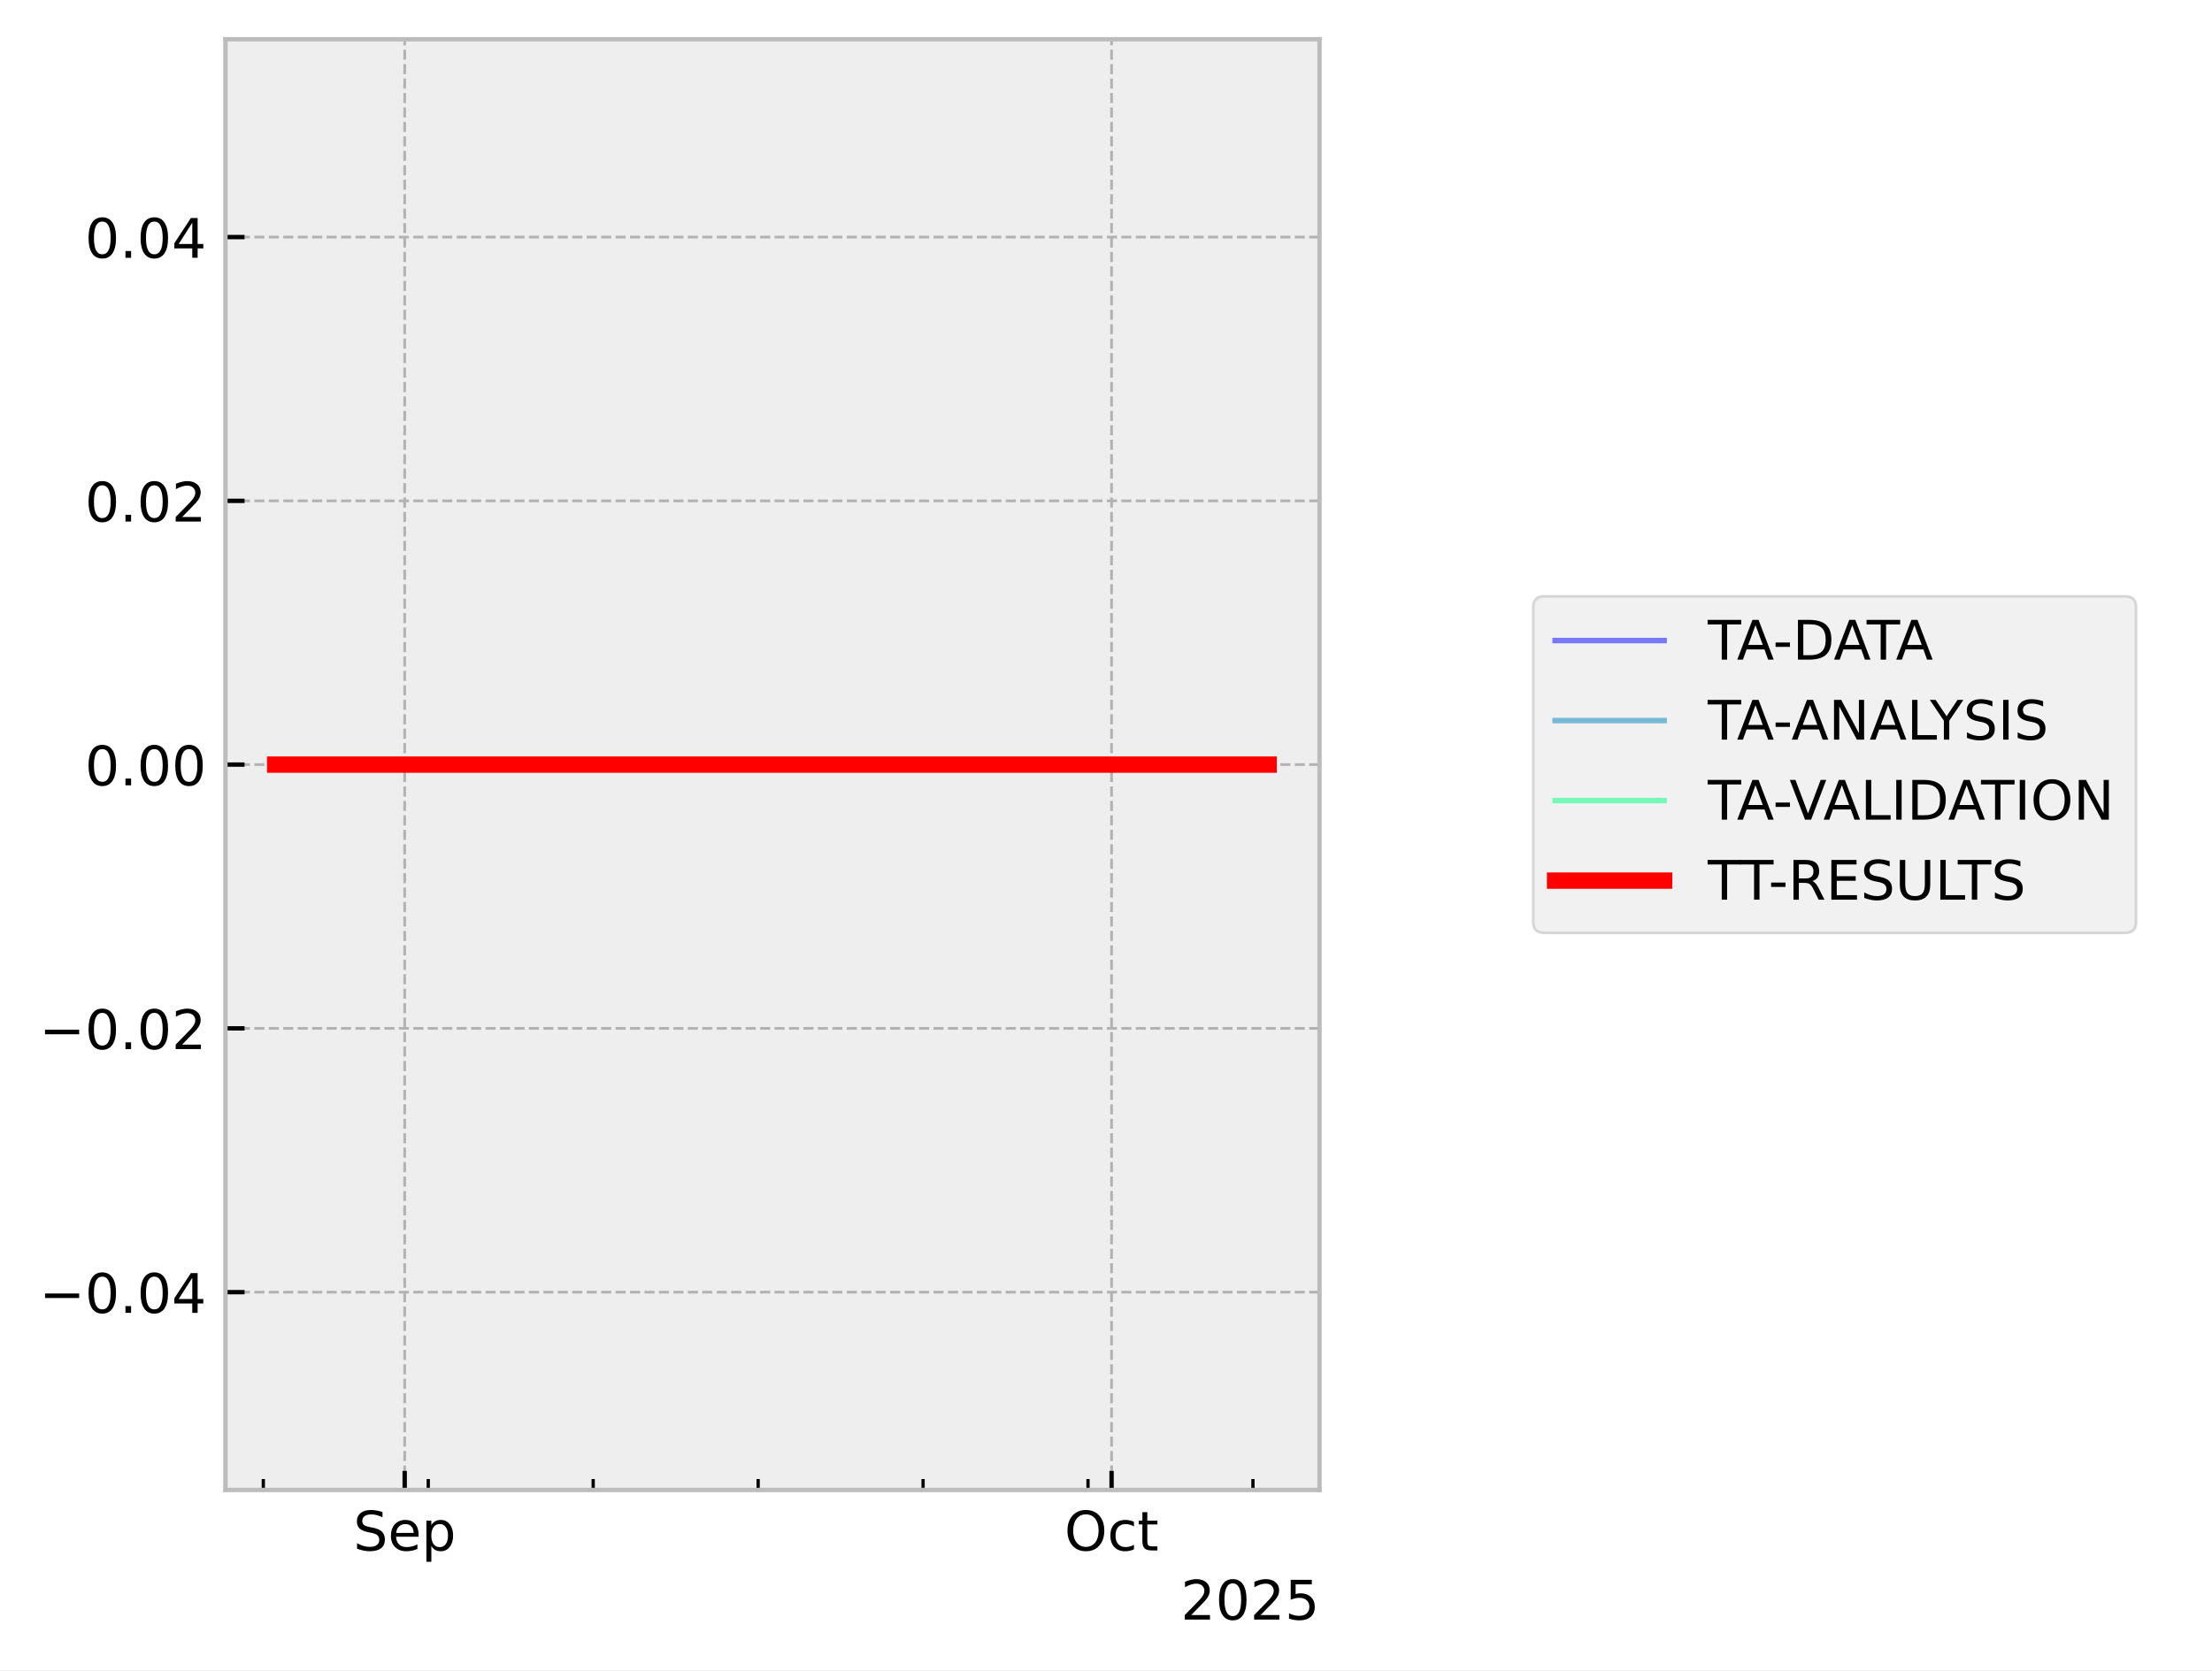
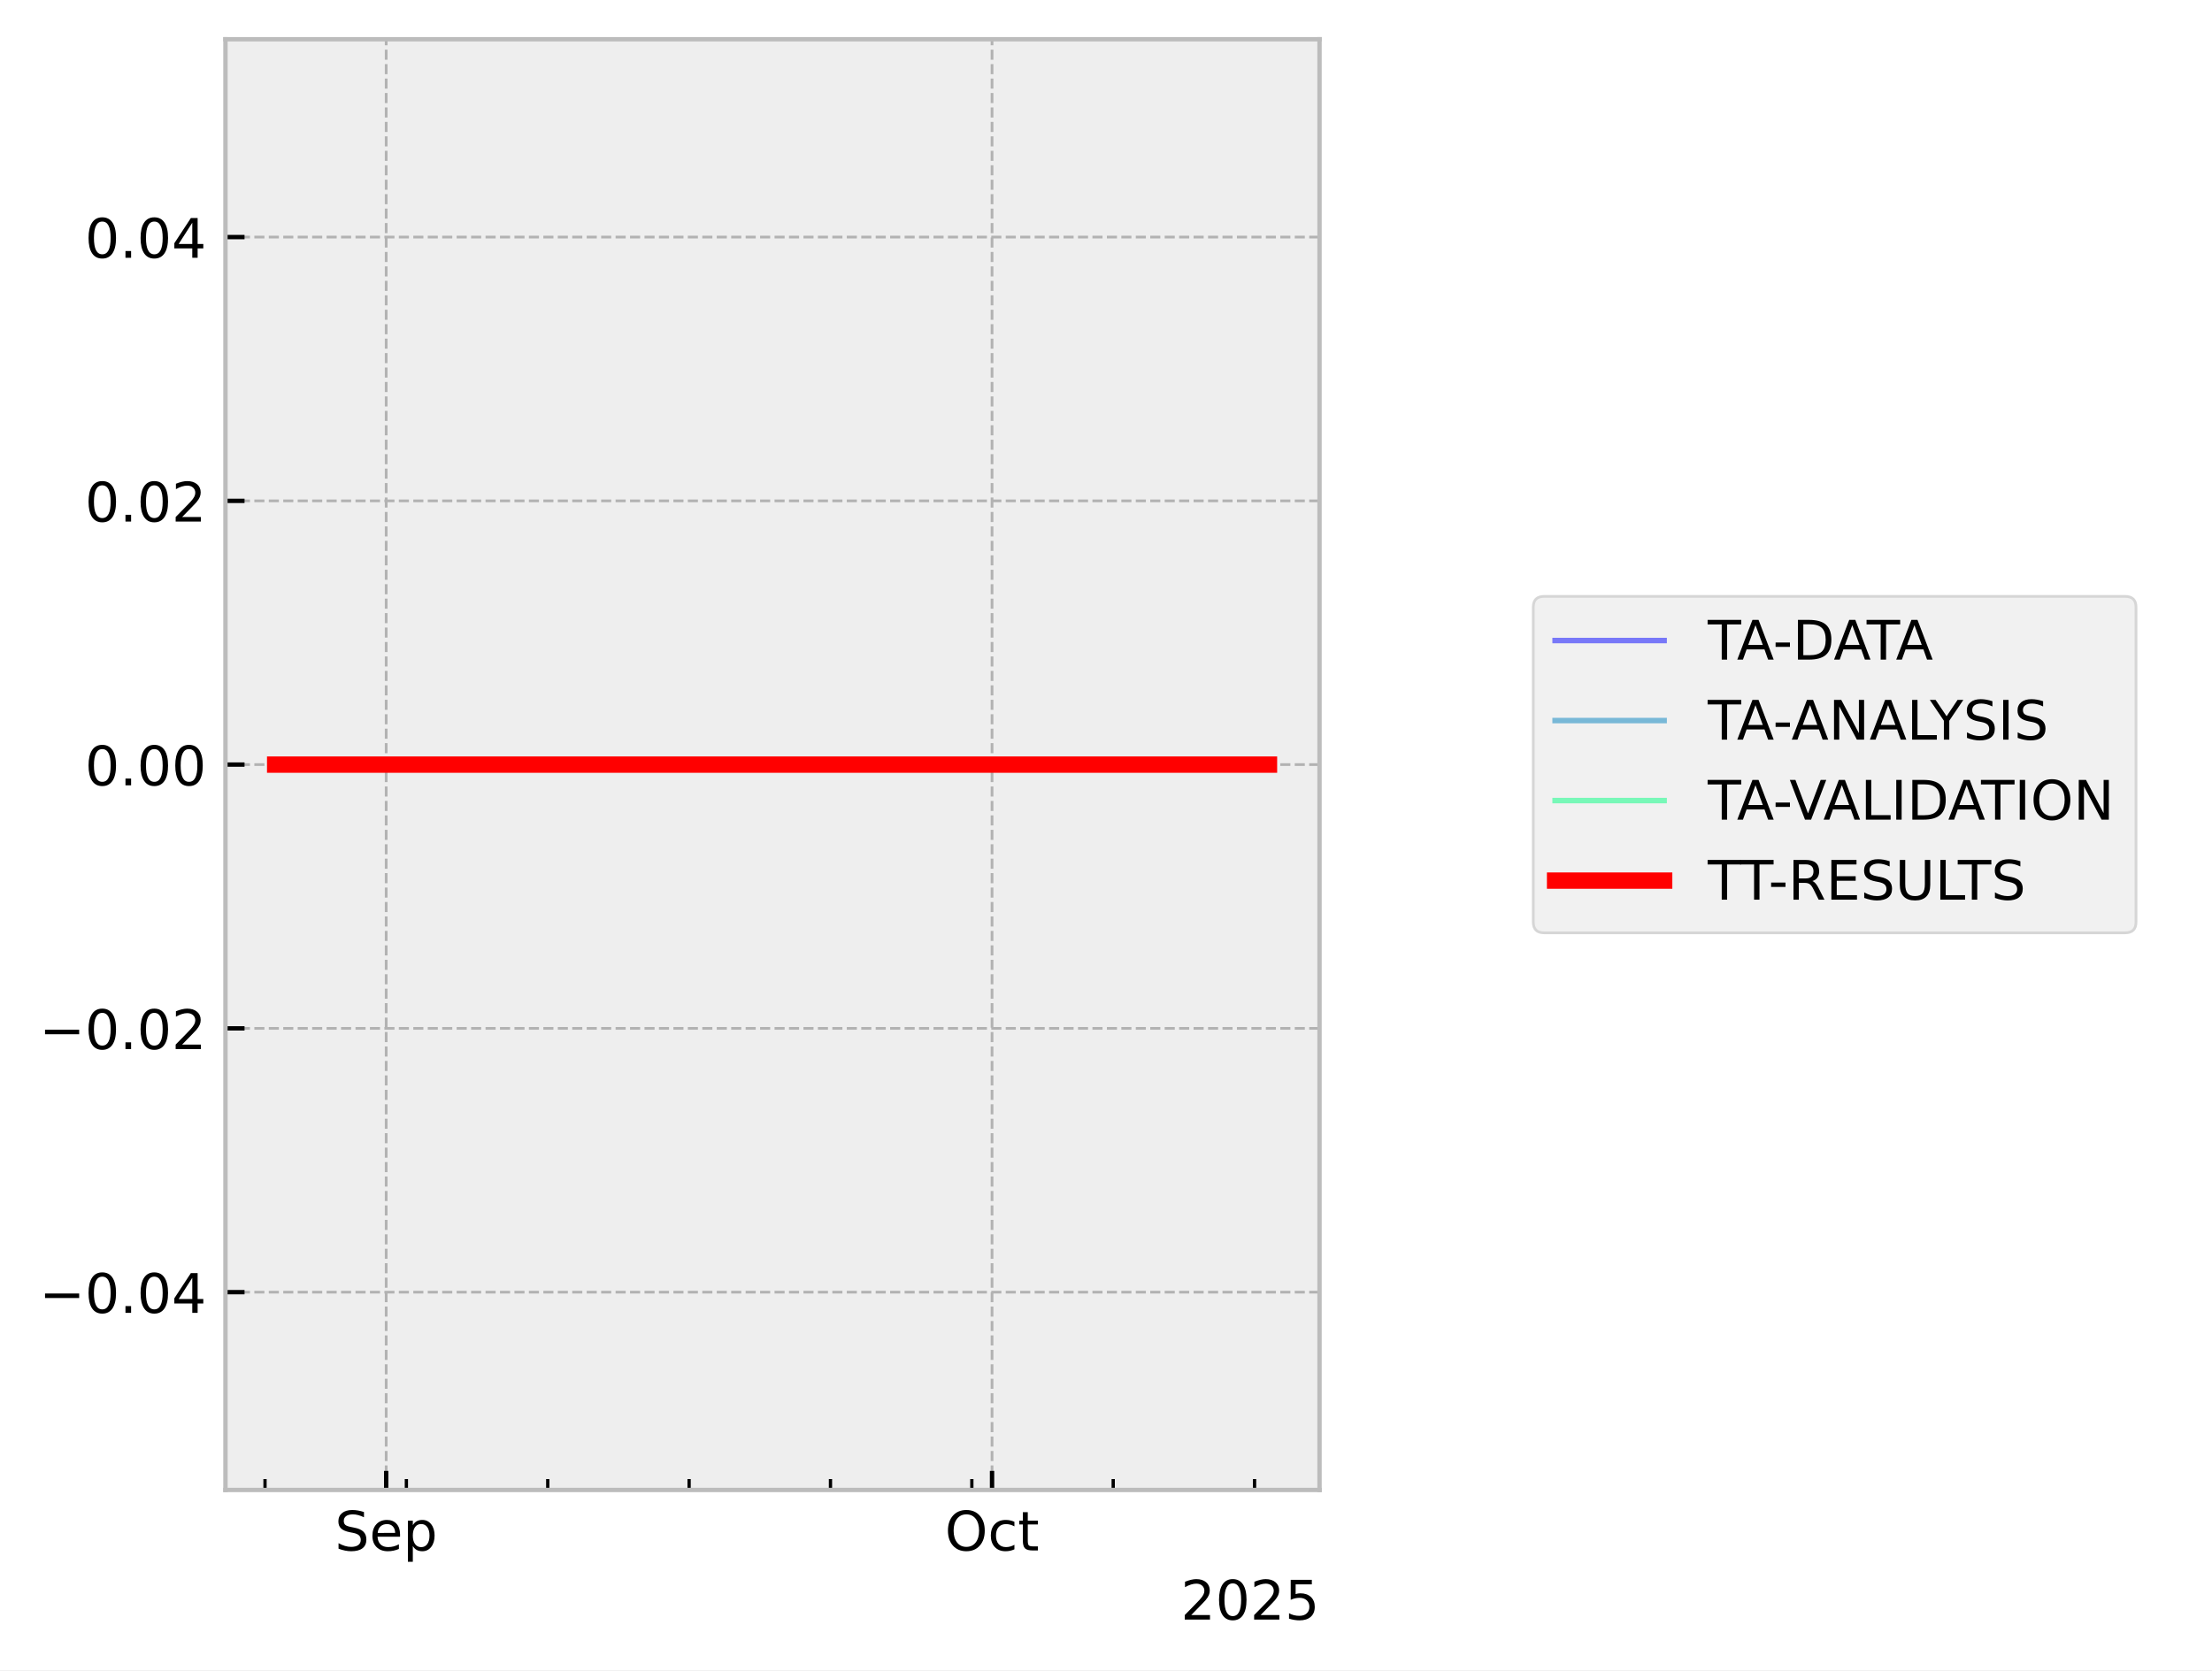
<svg xmlns="http://www.w3.org/2000/svg" xmlns:xlink="http://www.w3.org/1999/xlink" width="405.665pt" height="306.368pt" viewBox="0 0 405.665 306.368" version="1.1">
  <defs>
    <style type="text/css">*{stroke-linejoin: round; stroke-linecap: butt}</style>
  </defs>
  <g id="figure_1">
    <g id="patch_1">
      <path d="M 0 306.368  L 405.665 306.368  L 405.665 0  L 0 0  z " style="fill: #ffffff" />
    </g>
    <g id="axes_1">
      <g id="patch_2">
        <path d="M 41.345 273.312  L 241.991 273.312  L 241.991 7.2  L 41.345 7.2  z " style="fill: #eeeeee" />
      </g>
      <g id="matplotlib.axis_1">
        <g id="xtick_1">
          <g id="line2d_1">
-             <path d="M 74.218 273.312  L 74.218 7.2  " clip-path="url(#pc792cf19f5)" style="fill: none; stroke-dasharray: 1.85,0.8; stroke-dashoffset: 0; stroke: #b2b2b2; stroke-width: 0.5" />
+             <path d="M 70.823 273.312  L 70.823 7.2  " clip-path="url(#p8bd7d6f317)" style="fill: none; stroke-dasharray: 1.85,0.8; stroke-dashoffset: 0; stroke: #b2b2b2; stroke-width: 0.5" />
          </g>
          <g id="line2d_2">
            <defs>
-               <path id="m8c042174d3" d="M 0 0  L 0 -3.5  " style="stroke: #000000; stroke-width: 0.8" />
-             </defs>
-             <g>
-               <use xlink:href="#m8c042174d3" x="74.218" y="273.312" style="stroke: #000000; stroke-width: 0.8" />
+               <path id="me79f7ab7cb" d="M 0 0  L 0 -3.5  " style="stroke: #000000; stroke-width: 0.8" />
+             </defs>
+             <g>
+               <use xlink:href="#me79f7ab7cb" x="70.823" y="273.312" style="stroke: #000000; stroke-width: 0.8" />
            </g>
          </g>
          <g id="text_1">
-             <g transform="translate(64.79292 284.4104) scale(0.1 -0.1)">
+             <g transform="translate(61.39827 284.4104) scale(0.1 -0.1)">
              <defs>
                <path id="DejaVuSans-53" d="M 3425 4513  L 3425 3897  Q 3066 4069 2747 4153  Q 2428 4238 2131 4238  Q 1616 4238 1336 4038  Q 1056 3838 1056 3469  Q 1056 3159 1242 3001  Q 1428 2844 1947 2747  L 2328 2669  Q 3034 2534 3370 2195  Q 3706 1856 3706 1288  Q 3706 609 3251 259  Q 2797 -91 1919 -91  Q 1588 -91 1214 -16  Q 841 59 441 206  L 441 856  Q 825 641 1194 531  Q 1563 422 1919 422  Q 2459 422 2753 634  Q 3047 847 3047 1241  Q 3047 1584 2836 1778  Q 2625 1972 2144 2069  L 1759 2144  Q 1053 2284 737 2584  Q 422 2884 422 3419  Q 422 4038 858 4394  Q 1294 4750 2059 4750  Q 2388 4750 2728 4690  Q 3069 4631 3425 4513  z " transform="scale(0.015625)" />
                <path id="DejaVuSans-65" d="M 3597 1894  L 3597 1613  L 953 1613  Q 991 1019 1311 708  Q 1631 397 2203 397  Q 2534 397 2845 478  Q 3156 559 3463 722  L 3463 178  Q 3153 47 2828 -22  Q 2503 -91 2169 -91  Q 1331 -91 842 396  Q 353 884 353 1716  Q 353 2575 817 3079  Q 1281 3584 2069 3584  Q 2775 3584 3186 3129  Q 3597 2675 3597 1894  z M 3022 2063  Q 3016 2534 2758 2815  Q 2500 3097 2075 3097  Q 1594 3097 1305 2825  Q 1016 2553 972 2059  L 3022 2063  z " transform="scale(0.015625)" />
                <path id="DejaVuSans-70" d="M 1159 525  L 1159 -1331  L 581 -1331  L 581 3500  L 1159 3500  L 1159 2969  Q 1341 3281 1617 3432  Q 1894 3584 2278 3584  Q 2916 3584 3314 3078  Q 3713 2572 3713 1747  Q 3713 922 3314 415  Q 2916 -91 2278 -91  Q 1894 -91 1617 61  Q 1341 213 1159 525  z M 3116 1747  Q 3116 2381 2855 2742  Q 2594 3103 2138 3103  Q 1681 3103 1420 2742  Q 1159 2381 1159 1747  Q 1159 1113 1420 752  Q 1681 391 2138 391  Q 2594 391 2855 752  Q 3116 1113 3116 1747  z " transform="scale(0.015625)" />
              </defs>
              <use xlink:href="#DejaVuSans-53" />
              <use xlink:href="#DejaVuSans-65" transform="translate(63.47656 0)" />
              <use xlink:href="#DejaVuSans-70" transform="translate(125 0)" />
            </g>
          </g>
        </g>
        <g id="xtick_2">
          <g id="line2d_3">
-             <path d="M 203.855 273.312  L 203.855 7.2  " clip-path="url(#pc792cf19f5)" style="fill: none; stroke-dasharray: 1.85,0.8; stroke-dashoffset: 0; stroke: #b2b2b2; stroke-width: 0.5" />
+             <path d="M 181.933 273.312  L 181.933 7.2  " clip-path="url(#p8bd7d6f317)" style="fill: none; stroke-dasharray: 1.85,0.8; stroke-dashoffset: 0; stroke: #b2b2b2; stroke-width: 0.5" />
          </g>
          <g id="line2d_4">
            <g>
-               <use xlink:href="#m8c042174d3" x="203.855" y="273.312" style="stroke: #000000; stroke-width: 0.8" />
+               <use xlink:href="#me79f7ab7cb" x="181.933" y="273.312" style="stroke: #000000; stroke-width: 0.8" />
            </g>
          </g>
          <g id="text_2">
-             <g transform="translate(195.2094 284.4104) scale(0.1 -0.1)">
+             <g transform="translate(173.2872 284.4104) scale(0.1 -0.1)">
              <defs>
                <path id="DejaVuSans-4f" d="M 2522 4238  Q 1834 4238 1429 3725  Q 1025 3213 1025 2328  Q 1025 1447 1429 934  Q 1834 422 2522 422  Q 3209 422 3611 934  Q 4013 1447 4013 2328  Q 4013 3213 3611 3725  Q 3209 4238 2522 4238  z M 2522 4750  Q 3503 4750 4090 4092  Q 4678 3434 4678 2328  Q 4678 1225 4090 567  Q 3503 -91 2522 -91  Q 1538 -91 948 565  Q 359 1222 359 2328  Q 359 3434 948 4092  Q 1538 4750 2522 4750  z " transform="scale(0.015625)" />
                <path id="DejaVuSans-63" d="M 3122 3366  L 3122 2828  Q 2878 2963 2633 3030  Q 2388 3097 2138 3097  Q 1578 3097 1268 2742  Q 959 2388 959 1747  Q 959 1106 1268 751  Q 1578 397 2138 397  Q 2388 397 2633 464  Q 2878 531 3122 666  L 3122 134  Q 2881 22 2623 -34  Q 2366 -91 2075 -91  Q 1284 -91 818 406  Q 353 903 353 1747  Q 353 2603 823 3093  Q 1294 3584 2113 3584  Q 2378 3584 2631 3529  Q 2884 3475 3122 3366  z " transform="scale(0.015625)" />
                <path id="DejaVuSans-74" d="M 1172 4494  L 1172 3500  L 2356 3500  L 2356 3053  L 1172 3053  L 1172 1153  Q 1172 725 1289 603  Q 1406 481 1766 481  L 2356 481  L 2356 0  L 1766 0  Q 1100 0 847 248  Q 594 497 594 1153  L 594 3053  L 172 3053  L 172 3500  L 594 3500  L 594 4494  L 1172 4494  z " transform="scale(0.015625)" />
              </defs>
              <use xlink:href="#DejaVuSans-4f" />
              <use xlink:href="#DejaVuSans-63" transform="translate(78.71094 0)" />
              <use xlink:href="#DejaVuSans-74" transform="translate(133.6914 0)" />
            </g>
          </g>
        </g>
        <g id="xtick_3">
          <g id="line2d_5">
            <defs>
-               <path id="m49027e05b2" d="M 0 0  L 0 -2  " style="stroke: #000000; stroke-width: 0.6" />
-             </defs>
-             <g>
-               <use xlink:href="#m49027e05b2" x="48.291" y="273.312" style="stroke: #000000; stroke-width: 0.6" />
+               <path id="m8ce0087744" d="M 0 0  L 0 -2  " style="stroke: #000000; stroke-width: 0.6" />
+             </defs>
+             <g>
+               <use xlink:href="#m8ce0087744" x="48.601" y="273.312" style="stroke: #000000; stroke-width: 0.6" />
            </g>
          </g>
        </g>
        <g id="xtick_4">
          <g id="line2d_6">
            <g>
-               <use xlink:href="#m49027e05b2" x="78.539" y="273.312" style="stroke: #000000; stroke-width: 0.6" />
+               <use xlink:href="#m8ce0087744" x="74.527" y="273.312" style="stroke: #000000; stroke-width: 0.6" />
            </g>
          </g>
        </g>
        <g id="xtick_5">
          <g id="line2d_7">
            <g>
-               <use xlink:href="#m49027e05b2" x="108.788" y="273.312" style="stroke: #000000; stroke-width: 0.6" />
+               <use xlink:href="#m8ce0087744" x="100.452" y="273.312" style="stroke: #000000; stroke-width: 0.6" />
            </g>
          </g>
        </g>
        <g id="xtick_6">
          <g id="line2d_8">
            <g>
-               <use xlink:href="#m49027e05b2" x="139.036" y="273.312" style="stroke: #000000; stroke-width: 0.6" />
+               <use xlink:href="#m8ce0087744" x="126.378" y="273.312" style="stroke: #000000; stroke-width: 0.6" />
            </g>
          </g>
        </g>
        <g id="xtick_7">
          <g id="line2d_9">
            <g>
-               <use xlink:href="#m49027e05b2" x="169.285" y="273.312" style="stroke: #000000; stroke-width: 0.6" />
+               <use xlink:href="#m8ce0087744" x="152.303" y="273.312" style="stroke: #000000; stroke-width: 0.6" />
            </g>
          </g>
        </g>
        <g id="xtick_8">
          <g id="line2d_10">
            <g>
-               <use xlink:href="#m49027e05b2" x="199.533" y="273.312" style="stroke: #000000; stroke-width: 0.6" />
+               <use xlink:href="#m8ce0087744" x="178.229" y="273.312" style="stroke: #000000; stroke-width: 0.6" />
            </g>
          </g>
        </g>
        <g id="xtick_9">
          <g id="line2d_11">
            <g>
-               <use xlink:href="#m49027e05b2" x="229.782" y="273.312" style="stroke: #000000; stroke-width: 0.6" />
+               <use xlink:href="#m8ce0087744" x="204.154" y="273.312" style="stroke: #000000; stroke-width: 0.6" />
+             </g>
+           </g>
+         </g>
+         <g id="xtick_10">
+           <g id="line2d_12">
+             <g>
+               <use xlink:href="#m8ce0087744" x="230.08" y="273.312" style="stroke: #000000; stroke-width: 0.6" />
            </g>
          </g>
        </g>
        <g id="text_3">
          <g transform="translate(216.5412 297.0886) scale(0.1 -0.1)">
            <defs>
              <path id="DejaVuSans-32" d="M 1228 531  L 3431 531  L 3431 0  L 469 0  L 469 531  Q 828 903 1448 1529  Q 2069 2156 2228 2338  Q 2531 2678 2651 2914  Q 2772 3150 2772 3378  Q 2772 3750 2511 3984  Q 2250 4219 1831 4219  Q 1534 4219 1204 4116  Q 875 4013 500 3803  L 500 4441  Q 881 4594 1212 4672  Q 1544 4750 1819 4750  Q 2544 4750 2975 4387  Q 3406 4025 3406 3419  Q 3406 3131 3298 2873  Q 3191 2616 2906 2266  Q 2828 2175 2409 1742  Q 1991 1309 1228 531  z " transform="scale(0.015625)" />
              <path id="DejaVuSans-30" d="M 2034 4250  Q 1547 4250 1301 3770  Q 1056 3291 1056 2328  Q 1056 1369 1301 889  Q 1547 409 2034 409  Q 2525 409 2770 889  Q 3016 1369 3016 2328  Q 3016 3291 2770 3770  Q 2525 4250 2034 4250  z M 2034 4750  Q 2819 4750 3233 4129  Q 3647 3509 3647 2328  Q 3647 1150 3233 529  Q 2819 -91 2034 -91  Q 1250 -91 836 529  Q 422 1150 422 2328  Q 422 3509 836 4129  Q 1250 4750 2034 4750  z " transform="scale(0.015625)" />
              <path id="DejaVuSans-35" d="M 691 4666  L 3169 4666  L 3169 4134  L 1269 4134  L 1269 2991  Q 1406 3038 1543 3061  Q 1681 3084 1819 3084  Q 2600 3084 3056 2656  Q 3513 2228 3513 1497  Q 3513 744 3044 326  Q 2575 -91 1722 -91  Q 1428 -91 1123 -41  Q 819 9 494 109  L 494 744  Q 775 591 1075 516  Q 1375 441 1709 441  Q 2250 441 2565 725  Q 2881 1009 2881 1497  Q 2881 1984 2565 2268  Q 2250 2553 1709 2553  Q 1456 2553 1204 2497  Q 953 2441 691 2322  L 691 4666  z " transform="scale(0.015625)" />
            </defs>
            <use xlink:href="#DejaVuSans-32" />
            <use xlink:href="#DejaVuSans-30" transform="translate(63.62305 0)" />
            <use xlink:href="#DejaVuSans-32" transform="translate(127.2461 0)" />
            <use xlink:href="#DejaVuSans-35" transform="translate(190.8691 0)" />
          </g>
        </g>
      </g>
      <g id="matplotlib.axis_2">
        <g id="ytick_1">
-           <g id="line2d_12">
-             <path d="M 41.345 237.024  L 241.991 237.024  " clip-path="url(#pc792cf19f5)" style="fill: none; stroke-dasharray: 1.85,0.8; stroke-dashoffset: 0; stroke: #b2b2b2; stroke-width: 0.5" />
-           </g>
          <g id="line2d_13">
-             <defs>
-               <path id="m3893f6c6d2" d="M 0 0  L 3.5 0  " style="stroke: #000000; stroke-width: 0.8" />
-             </defs>
-             <g>
-               <use xlink:href="#m3893f6c6d2" x="41.345" y="237.024" style="stroke: #000000; stroke-width: 0.8" />
+             <path d="M 41.345 237.024  L 241.991 237.024  " clip-path="url(#p8bd7d6f317)" style="fill: none; stroke-dasharray: 1.85,0.8; stroke-dashoffset: 0; stroke: #b2b2b2; stroke-width: 0.5" />
+           </g>
+           <g id="line2d_14">
+             <defs>
+               <path id="m07ac618ad4" d="M 0 0  L 3.5 0  " style="stroke: #000000; stroke-width: 0.8" />
+             </defs>
+             <g>
+               <use xlink:href="#m07ac618ad4" x="41.345" y="237.024" style="stroke: #000000; stroke-width: 0.8" />
            </g>
          </g>
          <g id="text_4">
            <g transform="translate(7.2 240.8232) scale(0.1 -0.1)">
              <defs>
                <path id="DejaVuSans-2212" d="M 678 2272  L 4684 2272  L 4684 1741  L 678 1741  L 678 2272  z " transform="scale(0.015625)" />
                <path id="DejaVuSans-2e" d="M 684 794  L 1344 794  L 1344 0  L 684 0  L 684 794  z " transform="scale(0.015625)" />
                <path id="DejaVuSans-34" d="M 2419 4116  L 825 1625  L 2419 1625  L 2419 4116  z M 2253 4666  L 3047 4666  L 3047 1625  L 3713 1625  L 3713 1100  L 3047 1100  L 3047 0  L 2419 0  L 2419 1100  L 313 1100  L 313 1709  L 2253 4666  z " transform="scale(0.015625)" />
              </defs>
              <use xlink:href="#DejaVuSans-2212" />
              <use xlink:href="#DejaVuSans-30" transform="translate(83.78906 0)" />
              <use xlink:href="#DejaVuSans-2e" transform="translate(147.4121 0)" />
              <use xlink:href="#DejaVuSans-30" transform="translate(179.1992 0)" />
              <use xlink:href="#DejaVuSans-34" transform="translate(242.8223 0)" />
            </g>
          </g>
        </g>
        <g id="ytick_2">
-           <g id="line2d_14">
-             <path d="M 41.345 188.64  L 241.991 188.64  " clip-path="url(#pc792cf19f5)" style="fill: none; stroke-dasharray: 1.85,0.8; stroke-dashoffset: 0; stroke: #b2b2b2; stroke-width: 0.5" />
-           </g>
          <g id="line2d_15">
-             <g>
-               <use xlink:href="#m3893f6c6d2" x="41.345" y="188.64" style="stroke: #000000; stroke-width: 0.8" />
+             <path d="M 41.345 188.64  L 241.991 188.64  " clip-path="url(#p8bd7d6f317)" style="fill: none; stroke-dasharray: 1.85,0.8; stroke-dashoffset: 0; stroke: #b2b2b2; stroke-width: 0.5" />
+           </g>
+           <g id="line2d_16">
+             <g>
+               <use xlink:href="#m07ac618ad4" x="41.345" y="188.64" style="stroke: #000000; stroke-width: 0.8" />
            </g>
          </g>
          <g id="text_5">
            <g transform="translate(7.2 192.4392) scale(0.1 -0.1)">
              <use xlink:href="#DejaVuSans-2212" />
              <use xlink:href="#DejaVuSans-30" transform="translate(83.78906 0)" />
              <use xlink:href="#DejaVuSans-2e" transform="translate(147.4121 0)" />
              <use xlink:href="#DejaVuSans-30" transform="translate(179.1992 0)" />
              <use xlink:href="#DejaVuSans-32" transform="translate(242.8223 0)" />
            </g>
          </g>
        </g>
        <g id="ytick_3">
-           <g id="line2d_16">
-             <path d="M 41.345 140.256  L 241.991 140.256  " clip-path="url(#pc792cf19f5)" style="fill: none; stroke-dasharray: 1.85,0.8; stroke-dashoffset: 0; stroke: #b2b2b2; stroke-width: 0.5" />
-           </g>
          <g id="line2d_17">
-             <g>
-               <use xlink:href="#m3893f6c6d2" x="41.345" y="140.256" style="stroke: #000000; stroke-width: 0.8" />
+             <path d="M 41.345 140.256  L 241.991 140.256  " clip-path="url(#p8bd7d6f317)" style="fill: none; stroke-dasharray: 1.85,0.8; stroke-dashoffset: 0; stroke: #b2b2b2; stroke-width: 0.5" />
+           </g>
+           <g id="line2d_18">
+             <g>
+               <use xlink:href="#m07ac618ad4" x="41.345" y="140.256" style="stroke: #000000; stroke-width: 0.8" />
            </g>
          </g>
          <g id="text_6">
            <g transform="translate(15.57969 144.0552) scale(0.1 -0.1)">
              <use xlink:href="#DejaVuSans-30" />
              <use xlink:href="#DejaVuSans-2e" transform="translate(63.62305 0)" />
              <use xlink:href="#DejaVuSans-30" transform="translate(95.41016 0)" />
              <use xlink:href="#DejaVuSans-30" transform="translate(159.0332 0)" />
            </g>
          </g>
        </g>
        <g id="ytick_4">
-           <g id="line2d_18">
-             <path d="M 41.345 91.872  L 241.991 91.872  " clip-path="url(#pc792cf19f5)" style="fill: none; stroke-dasharray: 1.85,0.8; stroke-dashoffset: 0; stroke: #b2b2b2; stroke-width: 0.5" />
-           </g>
          <g id="line2d_19">
-             <g>
-               <use xlink:href="#m3893f6c6d2" x="41.345" y="91.872" style="stroke: #000000; stroke-width: 0.8" />
+             <path d="M 41.345 91.872  L 241.991 91.872  " clip-path="url(#p8bd7d6f317)" style="fill: none; stroke-dasharray: 1.85,0.8; stroke-dashoffset: 0; stroke: #b2b2b2; stroke-width: 0.5" />
+           </g>
+           <g id="line2d_20">
+             <g>
+               <use xlink:href="#m07ac618ad4" x="41.345" y="91.872" style="stroke: #000000; stroke-width: 0.8" />
            </g>
          </g>
          <g id="text_7">
            <g transform="translate(15.57969 95.67122) scale(0.1 -0.1)">
              <use xlink:href="#DejaVuSans-30" />
              <use xlink:href="#DejaVuSans-2e" transform="translate(63.62305 0)" />
              <use xlink:href="#DejaVuSans-30" transform="translate(95.41016 0)" />
              <use xlink:href="#DejaVuSans-32" transform="translate(159.0332 0)" />
            </g>
          </g>
        </g>
        <g id="ytick_5">
-           <g id="line2d_20">
-             <path d="M 41.345 43.488  L 241.991 43.488  " clip-path="url(#pc792cf19f5)" style="fill: none; stroke-dasharray: 1.85,0.8; stroke-dashoffset: 0; stroke: #b2b2b2; stroke-width: 0.5" />
-           </g>
          <g id="line2d_21">
-             <g>
-               <use xlink:href="#m3893f6c6d2" x="41.345" y="43.488" style="stroke: #000000; stroke-width: 0.8" />
+             <path d="M 41.345 43.488  L 241.991 43.488  " clip-path="url(#p8bd7d6f317)" style="fill: none; stroke-dasharray: 1.85,0.8; stroke-dashoffset: 0; stroke: #b2b2b2; stroke-width: 0.5" />
+           </g>
+           <g id="line2d_22">
+             <g>
+               <use xlink:href="#m07ac618ad4" x="41.345" y="43.488" style="stroke: #000000; stroke-width: 0.8" />
            </g>
          </g>
          <g id="text_8">
            <g transform="translate(15.57969 47.28722) scale(0.1 -0.1)">
              <use xlink:href="#DejaVuSans-30" />
              <use xlink:href="#DejaVuSans-2e" transform="translate(63.62305 0)" />
              <use xlink:href="#DejaVuSans-30" transform="translate(95.41016 0)" />
              <use xlink:href="#DejaVuSans-34" transform="translate(159.0332 0)" />
            </g>
          </g>
        </g>
      </g>
-       <g id="line2d_22">
-         <path d="M 50.466 140.256  L 51.108 140.256  L 54.5 140.256  L 55.022 140.256  L 55.195 140.256  L 55.567 140.256  L 60.084 140.256  L 64.096 140.256  L 116.052 140.256  L 119.121 140.256  L 124.181 140.256  L 136.84 140.256  L 137.673 140.256  L 141.116 140.256  L 141.783 140.256  L 145.073 140.256  L 154.239 140.256  L 183.988 140.256  L 197.03 140.256  L 228.203 140.256  L 232.659 140.256  L 232.871 140.256  " clip-path="url(#pc792cf19f5)" style="fill: none; stroke: #0000ff; stroke-opacity: 0.5; stroke-linecap: square" />
-       </g>
      <g id="line2d_23">
-         <path d="M 50.466 140.256  L 51.108 140.256  L 54.5 140.256  L 55.022 140.256  L 55.195 140.256  L 55.567 140.256  L 60.084 140.256  L 64.096 140.256  L 116.052 140.256  L 119.121 140.256  L 124.181 140.256  L 136.84 140.256  L 137.673 140.256  L 141.116 140.256  L 141.783 140.256  L 145.073 140.256  L 154.239 140.256  L 183.988 140.256  L 197.03 140.256  L 228.203 140.256  L 232.659 140.256  L 232.871 140.256  " clip-path="url(#pc792cf19f5)" style="fill: none; stroke: #0080bf; stroke-opacity: 0.5; stroke-linecap: square" />
+         <path d="M 50.466 140.256  L 51.016 140.256  L 53.923 140.256  L 54.371 140.256  L 54.519 140.256  L 54.838 140.256  L 58.709 140.256  L 62.148 140.256  L 106.678 140.256  L 109.309 140.256  L 113.645 140.256  L 124.495 140.256  L 125.209 140.256  L 128.16 140.256  L 128.732 140.256  L 131.552 140.256  L 139.408 140.256  L 164.905 140.256  L 176.083 140.256  L 202.801 140.256  L 206.802 140.256  L 232.72 140.256  L 232.871 140.256  " clip-path="url(#p8bd7d6f317)" style="fill: none; stroke: #0000ff; stroke-opacity: 0.5; stroke-linecap: square" />
      </g>
      <g id="line2d_24">
-         <path d="M 50.466 140.256  L 51.108 140.256  L 54.5 140.256  L 55.022 140.256  L 55.195 140.256  L 55.567 140.256  L 60.084 140.256  L 64.096 140.256  L 116.052 140.256  L 119.121 140.256  L 124.181 140.256  L 136.84 140.256  L 137.673 140.256  L 141.116 140.256  L 141.783 140.256  L 145.073 140.256  L 154.239 140.256  L 183.988 140.256  L 197.03 140.256  L 228.203 140.256  L 232.659 140.256  L 232.871 140.256  " clip-path="url(#pc792cf19f5)" style="fill: none; stroke: #00ff80; stroke-opacity: 0.5; stroke-linecap: square" />
+         <path d="M 50.466 140.256  L 51.016 140.256  L 53.923 140.256  L 54.371 140.256  L 54.519 140.256  L 54.838 140.256  L 58.709 140.256  L 62.148 140.256  L 106.678 140.256  L 109.309 140.256  L 113.645 140.256  L 124.495 140.256  L 125.209 140.256  L 128.16 140.256  L 128.732 140.256  L 131.552 140.256  L 139.408 140.256  L 164.905 140.256  L 176.083 140.256  L 202.801 140.256  L 206.802 140.256  L 232.72 140.256  L 232.871 140.256  " clip-path="url(#p8bd7d6f317)" style="fill: none; stroke: #0080bf; stroke-opacity: 0.5; stroke-linecap: square" />
      </g>
      <g id="line2d_25">
-         <path d="M 50.466 140.256  L 51.108 140.256  L 54.5 140.256  L 55.022 140.256  L 55.195 140.256  L 55.567 140.256  L 60.084 140.256  L 64.096 140.256  L 232.659 140.256  " clip-path="url(#pc792cf19f5)" style="fill: none; stroke: #ff0000; stroke-width: 3; stroke-linecap: square" />
+         <path d="M 50.466 140.256  L 51.016 140.256  L 53.923 140.256  L 54.371 140.256  L 54.519 140.256  L 54.838 140.256  L 58.709 140.256  L 62.148 140.256  L 106.678 140.256  L 109.309 140.256  L 113.645 140.256  L 124.495 140.256  L 125.209 140.256  L 128.16 140.256  L 128.732 140.256  L 131.552 140.256  L 139.408 140.256  L 164.905 140.256  L 176.083 140.256  L 202.801 140.256  L 206.802 140.256  L 232.72 140.256  L 232.871 140.256  " clip-path="url(#p8bd7d6f317)" style="fill: none; stroke: #00ff80; stroke-opacity: 0.5; stroke-linecap: square" />
+       </g>
+       <g id="line2d_26">
+         <path d="M 50.466 140.256  L 51.016 140.256  L 53.923 140.256  L 54.371 140.256  L 54.519 140.256  L 54.838 140.256  L 58.709 140.256  L 62.148 140.256  L 232.72 140.256  " clip-path="url(#p8bd7d6f317)" style="fill: none; stroke: #ff0000; stroke-width: 3; stroke-linecap: square" />
      </g>
      <g id="patch_3">
        <path d="M 41.345 273.312  L 41.345 7.2  " style="fill: none; stroke: #bcbcbc; stroke-width: 0.8; stroke-linejoin: miter; stroke-linecap: square" />
      </g>
      <g id="patch_4">
        <path d="M 241.991 273.312  L 241.991 7.2  " style="fill: none; stroke: #bcbcbc; stroke-width: 0.8; stroke-linejoin: miter; stroke-linecap: square" />
      </g>
      <g id="patch_5">
        <path d="M 41.345 273.312  L 241.991 273.312  " style="fill: none; stroke: #bcbcbc; stroke-width: 0.8; stroke-linejoin: miter; stroke-linecap: square" />
      </g>
      <g id="patch_6">
        <path d="M 41.345 7.2  L 241.991 7.2  " style="fill: none; stroke: #bcbcbc; stroke-width: 0.8; stroke-linejoin: miter; stroke-linecap: square" />
      </g>
    </g>
    <g id="axes_2">
      <g id="legend_1">
        <g id="patch_7">
          <path d="M 283.193 171.112  L 389.729 171.112  Q 391.729 171.112 391.729 169.112  L 391.729 111.4  Q 391.729 109.4 389.729 109.4  L 283.193 109.4  Q 281.193 109.4 281.193 111.4  L 281.193 169.112  Q 281.193 171.112 283.193 171.112  z " style="fill: #eeeeee; opacity: 0.8; stroke: #cccccc; stroke-width: 0.5; stroke-linejoin: miter" />
        </g>
-         <g id="line2d_26">
+         <g id="line2d_27">
          <path d="M 285.193 117.498  L 295.193 117.498  L 305.193 117.498  " style="fill: none; stroke: #0000ff; stroke-opacity: 0.5; stroke-linecap: square" />
        </g>
        <g id="text_9">
          <g transform="translate(313.193 120.9982) scale(0.1 -0.1)">
            <defs>
              <path id="DejaVuSans-54" d="M -19 4666  L 3928 4666  L 3928 4134  L 2272 4134  L 2272 0  L 1638 0  L 1638 4134  L -19 4134  L -19 4666  z " transform="scale(0.015625)" />
              <path id="DejaVuSans-41" d="M 2188 4044  L 1331 1722  L 3047 1722  L 2188 4044  z M 1831 4666  L 2547 4666  L 4325 0  L 3669 0  L 3244 1197  L 1141 1197  L 716 0  L 50 0  L 1831 4666  z " transform="scale(0.015625)" />
              <path id="DejaVuSans-2d" d="M 313 2009  L 1997 2009  L 1997 1497  L 313 1497  L 313 2009  z " transform="scale(0.015625)" />
              <path id="DejaVuSans-44" d="M 1259 4147  L 1259 519  L 2022 519  Q 2988 519 3436 956  Q 3884 1394 3884 2338  Q 3884 3275 3436 3711  Q 2988 4147 2022 4147  L 1259 4147  z M 628 4666  L 1925 4666  Q 3281 4666 3915 4102  Q 4550 3538 4550 2338  Q 4550 1131 3912 565  Q 3275 0 1925 0  L 628 0  L 628 4666  z " transform="scale(0.015625)" />
            </defs>
            <use xlink:href="#DejaVuSans-54" />
            <use xlink:href="#DejaVuSans-41" transform="translate(53.33398 0)" />
            <use xlink:href="#DejaVuSans-2d" transform="translate(119.4922 0)" />
            <use xlink:href="#DejaVuSans-44" transform="translate(155.5762 0)" />
            <use xlink:href="#DejaVuSans-41" transform="translate(230.8281 0)" />
            <use xlink:href="#DejaVuSans-54" transform="translate(291.4863 0)" />
            <use xlink:href="#DejaVuSans-41" transform="translate(344.8203 0)" />
          </g>
        </g>
-         <g id="line2d_27">
+         <g id="line2d_28">
          <path d="M 285.193 132.176  L 295.193 132.176  L 305.193 132.176  " style="fill: none; stroke: #0080bf; stroke-opacity: 0.5; stroke-linecap: square" />
        </g>
        <g id="text_10">
          <g transform="translate(313.193 135.6763) scale(0.1 -0.1)">
            <defs>
              <path id="DejaVuSans-4e" d="M 628 4666  L 1478 4666  L 3547 763  L 3547 4666  L 4159 4666  L 4159 0  L 3309 0  L 1241 3903  L 1241 0  L 628 0  L 628 4666  z " transform="scale(0.015625)" />
              <path id="DejaVuSans-4c" d="M 628 4666  L 1259 4666  L 1259 531  L 3531 531  L 3531 0  L 628 0  L 628 4666  z " transform="scale(0.015625)" />
              <path id="DejaVuSans-59" d="M -13 4666  L 666 4666  L 1959 2747  L 3244 4666  L 3922 4666  L 2272 2222  L 2272 0  L 1638 0  L 1638 2222  L -13 4666  z " transform="scale(0.015625)" />
              <path id="DejaVuSans-49" d="M 628 4666  L 1259 4666  L 1259 0  L 628 0  L 628 4666  z " transform="scale(0.015625)" />
            </defs>
            <use xlink:href="#DejaVuSans-54" />
            <use xlink:href="#DejaVuSans-41" transform="translate(53.33398 0)" />
            <use xlink:href="#DejaVuSans-2d" transform="translate(119.4922 0)" />
            <use xlink:href="#DejaVuSans-41" transform="translate(153.3262 0)" />
            <use xlink:href="#DejaVuSans-4e" transform="translate(221.7344 0)" />
            <use xlink:href="#DejaVuSans-41" transform="translate(296.5391 0)" />
            <use xlink:href="#DejaVuSans-4c" transform="translate(364.9473 0)" />
            <use xlink:href="#DejaVuSans-59" transform="translate(407.4102 0)" />
            <use xlink:href="#DejaVuSans-53" transform="translate(468.4941 0)" />
            <use xlink:href="#DejaVuSans-49" transform="translate(531.9707 0)" />
            <use xlink:href="#DejaVuSans-53" transform="translate(561.4629 0)" />
          </g>
        </g>
-         <g id="line2d_28">
+         <g id="line2d_29">
          <path d="M 285.193 146.854  L 295.193 146.854  L 305.193 146.854  " style="fill: none; stroke: #00ff80; stroke-opacity: 0.5; stroke-linecap: square" />
        </g>
        <g id="text_11">
          <g transform="translate(313.193 150.3544) scale(0.1 -0.1)">
            <defs>
              <path id="DejaVuSans-56" d="M 1831 0  L 50 4666  L 709 4666  L 2188 738  L 3669 4666  L 4325 4666  L 2547 0  L 1831 0  z " transform="scale(0.015625)" />
            </defs>
            <use xlink:href="#DejaVuSans-54" />
            <use xlink:href="#DejaVuSans-41" transform="translate(53.33398 0)" />
            <use xlink:href="#DejaVuSans-2d" transform="translate(119.4922 0)" />
            <use xlink:href="#DejaVuSans-56" transform="translate(149.7012 0)" />
            <use xlink:href="#DejaVuSans-41" transform="translate(211.7344 0)" />
            <use xlink:href="#DejaVuSans-4c" transform="translate(280.1426 0)" />
            <use xlink:href="#DejaVuSans-49" transform="translate(335.8555 0)" />
            <use xlink:href="#DejaVuSans-44" transform="translate(365.3477 0)" />
            <use xlink:href="#DejaVuSans-41" transform="translate(440.5996 0)" />
            <use xlink:href="#DejaVuSans-54" transform="translate(501.2578 0)" />
            <use xlink:href="#DejaVuSans-49" transform="translate(562.3418 0)" />
            <use xlink:href="#DejaVuSans-4f" transform="translate(591.834 0)" />
            <use xlink:href="#DejaVuSans-4e" transform="translate(670.5449 0)" />
          </g>
        </g>
-         <g id="line2d_29">
+         <g id="line2d_30">
          <path d="M 285.193 161.533  L 295.193 161.533  L 305.193 161.533  " style="fill: none; stroke: #ff0000; stroke-width: 3; stroke-linecap: square" />
        </g>
        <g id="text_12">
          <g transform="translate(313.193 165.0326) scale(0.1 -0.1)">
            <defs>
              <path id="DejaVuSans-52" d="M 2841 2188  Q 3044 2119 3236 1894  Q 3428 1669 3622 1275  L 4263 0  L 3584 0  L 2988 1197  Q 2756 1666 2539 1819  Q 2322 1972 1947 1972  L 1259 1972  L 1259 0  L 628 0  L 628 4666  L 2053 4666  Q 2853 4666 3247 4331  Q 3641 3997 3641 3322  Q 3641 2881 3436 2590  Q 3231 2300 2841 2188  z M 1259 4147  L 1259 2491  L 2053 2491  Q 2509 2491 2742 2702  Q 2975 2913 2975 3322  Q 2975 3731 2742 3939  Q 2509 4147 2053 4147  L 1259 4147  z " transform="scale(0.015625)" />
              <path id="DejaVuSans-45" d="M 628 4666  L 3578 4666  L 3578 4134  L 1259 4134  L 1259 2753  L 3481 2753  L 3481 2222  L 1259 2222  L 1259 531  L 3634 531  L 3634 0  L 628 0  L 628 4666  z " transform="scale(0.015625)" />
              <path id="DejaVuSans-55" d="M 556 4666  L 1191 4666  L 1191 1831  Q 1191 1081 1462 751  Q 1734 422 2344 422  Q 2950 422 3222 751  Q 3494 1081 3494 1831  L 3494 4666  L 4128 4666  L 4128 1753  Q 4128 841 3676 375  Q 3225 -91 2344 -91  Q 1459 -91 1007 375  Q 556 841 556 1753  L 556 4666  z " transform="scale(0.015625)" />
            </defs>
            <use xlink:href="#DejaVuSans-54" />
            <use xlink:href="#DejaVuSans-54" transform="translate(59.33398 0)" />
            <use xlink:href="#DejaVuSans-2d" transform="translate(111.293 0)" />
            <use xlink:href="#DejaVuSans-52" transform="translate(147.377 0)" />
            <use xlink:href="#DejaVuSans-45" transform="translate(216.8594 0)" />
            <use xlink:href="#DejaVuSans-53" transform="translate(280.043 0)" />
            <use xlink:href="#DejaVuSans-55" transform="translate(343.5195 0)" />
            <use xlink:href="#DejaVuSans-4c" transform="translate(416.7129 0)" />
            <use xlink:href="#DejaVuSans-54" transform="translate(458.6758 0)" />
            <use xlink:href="#DejaVuSans-53" transform="translate(519.7598 0)" />
          </g>
        </g>
      </g>
    </g>
  </g>
  <defs>
-     <clipPath id="pc792cf19f5">
+     <clipPath id="p8bd7d6f317">
      <rect x="41.345" y="7.2" width="200.646" height="266.112" />
    </clipPath>
  </defs>
</svg>
